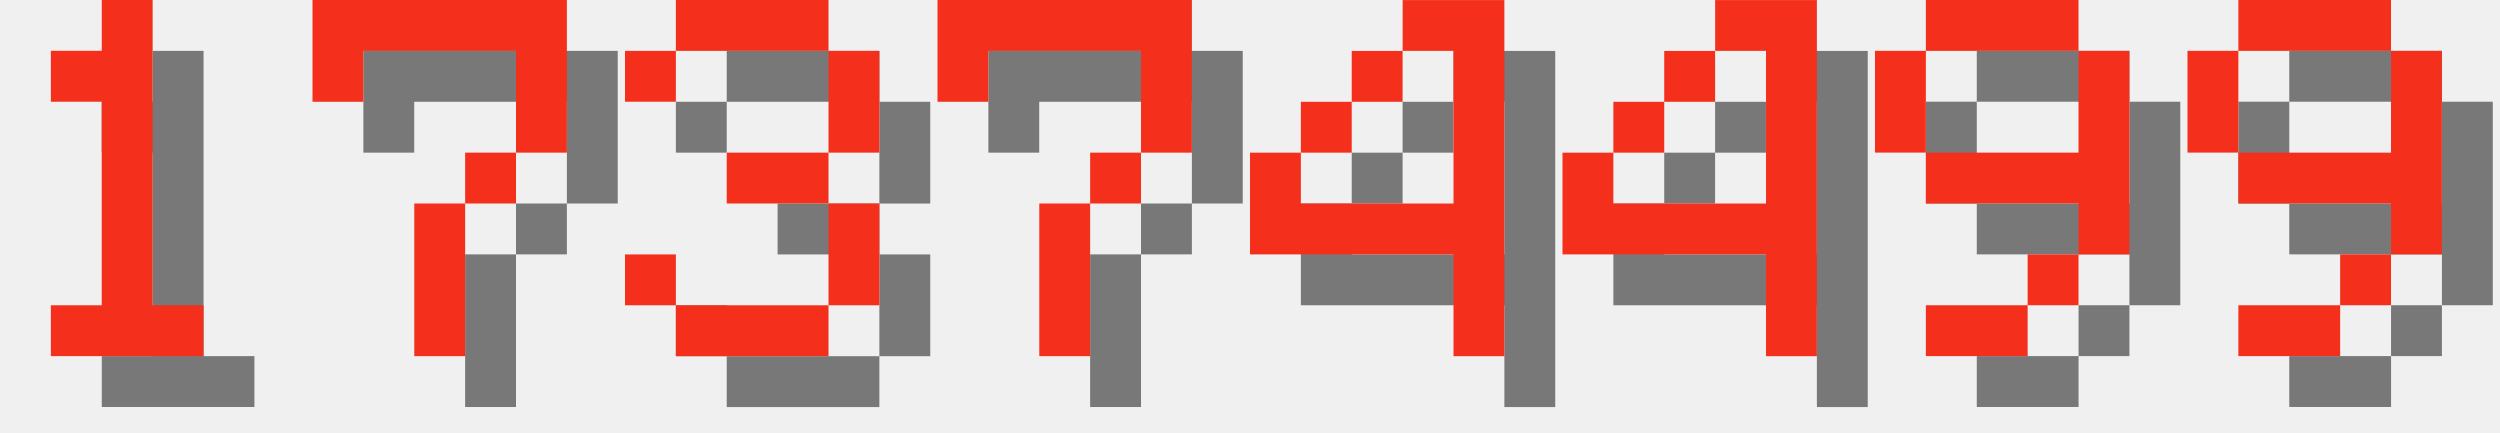
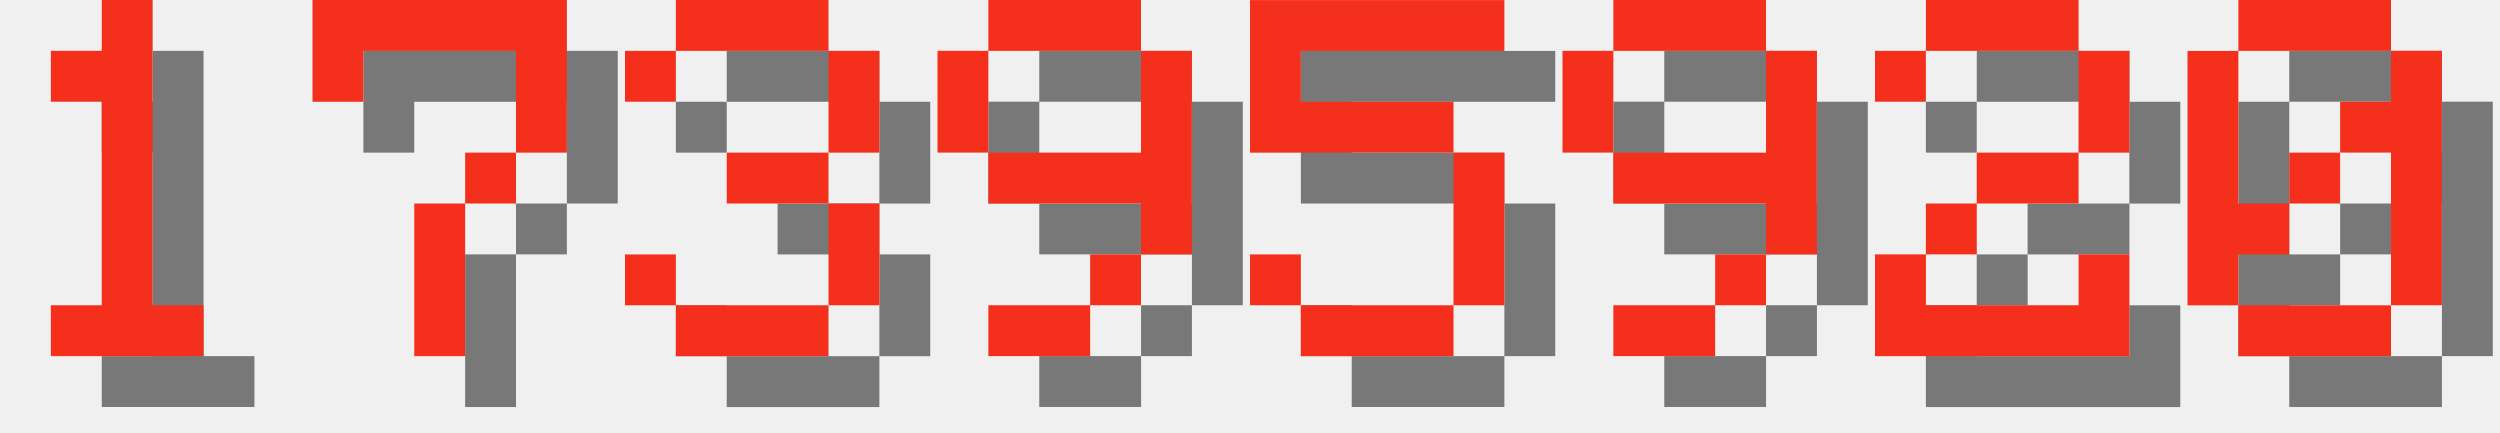
<svg xmlns="http://www.w3.org/2000/svg" version="1.1" width="208.0" height="36">
  <style>
        .text-foreground {
            fill: #F4301C;
        }
        .text-shadow {
            fill: #000000;
            fill-opacity: 0.5;
        }
    </style>
  <g class="digit" id="digit_1" transform="translate(0.0, 0), scale(4)">
    <path id="digit_1_shadow" class="text-shadow" d="m2.117 2.117v1.058h1.058v4.233h-1.058v1.058h3.175v-1.058h-1.058v-6.35h-1.058v1.058h-1.058z" fill-opacity=".5" style="paint-order:stroke fill markers" />
    <path id="digit_1_fg" class="text-foreground" d="m1.058 1.058v1.058h1.058v4.233h-1.058v1.058h3.175v-1.058h-1.058v-6.35h-1.058v1.058h-1.058z" fill="#fff" style="paint-order:stroke fill markers" />
  </g>
  <g class="digit" id="digit_7" transform="translate(26.0, 0), scale(4)">
    <path id="digit_7_shadow" class="text-shadow" d="m1.058 1.058 2e-6 2.117h1.058v-1.058h3.175v1.058l2e-7 1.058h-1.058v1.058h-1.058l4e-7 3.175 1.058 1e-7v-3.175h1.058v-1.058h1.058l5e-7 -1.058v-2.117z" fill-opacity=".5" style="paint-order:stroke fill markers" />
    <path id="digit_7_fg" class="text-foreground" d="m0 0 2e-6 2.117h1.058v-1.058h3.175v1.058l2e-7 1.058h-1.058v1.058h-1.058l4e-7 3.175 1.058 1e-7v-3.175h1.058v-1.058h1.058l5e-7 -1.058v-2.117z" fill="#fff" style="paint-order:stroke fill markers" />
  </g>
  <g class="digit" id="digit_3" transform="translate(52.0, 0), scale(4)">
    <path id="digit_3_shadow" class="text-shadow" d="m1.058 2.117v1.058h1.058v-1.058h3.175v2.117h-2.117v1.058h2.117v2.117h-3.175v-1.058h-1.058v1.058h1.058v1.058h3.175v-1.058h1.058v-2.117h-1.058v-1.058h1.058v-2.117h-1.058v-1.058h-3.175v1.058h-1.058z" fill-opacity=".5" style="paint-order:stroke fill markers" />
    <path id="digit_3_fg" class="text-foreground" d="m0 1.058v1.058h1.058v-1.058h3.175v2.117h-2.117v1.058h2.117v2.117h-3.175v-1.058h-1.058v1.058h1.058v1.058h3.175v-1.058h1.058v-2.117h-1.058v-1.058h1.058v-2.117h-1.058v-1.058h-3.175v1.058h-1.058z" fill="#fff" style="paint-order:stroke fill markers" />
  </g>
-   <g class="digit" id="digit_7" transform="translate(78.0, 0), scale(4)">
-     <path id="digit_7_shadow" class="text-shadow" d="m1.058 1.058 2e-6 2.117h1.058v-1.058h3.175v1.058l2e-7 1.058h-1.058v1.058h-1.058l4e-7 3.175 1.058 1e-7v-3.175h1.058v-1.058h1.058l5e-7 -1.058v-2.117z" fill-opacity=".5" style="paint-order:stroke fill markers" />
-     <path id="digit_7_fg" class="text-foreground" d="m0 0 2e-6 2.117h1.058v-1.058h3.175v1.058l2e-7 1.058h-1.058v1.058h-1.058l4e-7 3.175 1.058 1e-7v-3.175h1.058v-1.058h1.058l5e-7 -1.058v-2.117z" fill="#fff" style="paint-order:stroke fill markers" />
-   </g>
-   <g class="digit" id="digit_4" transform="translate(104.0, 0), scale(4)">
-     <path id="digit_4_shadow" class="text-shadow" d="m4.233 1.058v1.058h1.058v3.175h-3.175v-1.058h-1.058v2.117h4.233v2.117h1.058v-7.408h-2.117zm-2.117 3.175h1.058v-1.058h-1.058v1.058zm1.058-1.058h1.058v-1.058h-1.058v1.058z" fill-opacity=".5" style="paint-order:stroke fill markers" />
-     <path id="digit_4_fg" class="text-foreground" d="m3.175 0v1.058h1.058v3.175h-3.175v-1.058h-1.058v2.117h4.233v2.117h1.058v-7.408h-2.117zm-2.117 3.175h1.058v-1.058h-1.058v1.058zm1.058-1.058h1.058v-1.058h-1.058v1.058z" fill="#fff" style="paint-order:stroke fill markers" />
-   </g>
-   <g class="digit" id="digit_4" transform="translate(130.0, 0), scale(4)">
-     <path id="digit_4_shadow" class="text-shadow" d="m4.233 1.058v1.058h1.058v3.175h-3.175v-1.058h-1.058v2.117h4.233v2.117h1.058v-7.408h-2.117zm-2.117 3.175h1.058v-1.058h-1.058v1.058zm1.058-1.058h1.058v-1.058h-1.058v1.058z" fill-opacity=".5" style="paint-order:stroke fill markers" />
-     <path id="digit_4_fg" class="text-foreground" d="m3.175 0v1.058h1.058v3.175h-3.175v-1.058h-1.058v2.117h4.233v2.117h1.058v-7.408h-2.117zm-2.117 3.175h1.058v-1.058h-1.058v1.058zm1.058-1.058h1.058v-1.058h-1.058v1.058z" fill="#fff" style="paint-order:stroke fill markers" />
-   </g>
-   <g class="digit" id="digit_9" transform="translate(156.0, 0), scale(4)">
+   <g class="digit" id="digit_9" transform="translate(78.0, 0), scale(4)">
    <path id="digit_9_shadow" class="text-shadow" d="m2.117 1.058v1.058h3.175v-1.058h-3.175zm3.175 1.058v2.117h-3.175v1.058h3.175v1.058h1.058v-4.233h-1.058zm0 4.233h-1.058v1.058h1.058v-1.058zm-1.058 1.058h-2.117v1.058h2.117v-1.058zm-2.117-3.175v-2.117h-1.058v2.117h1.058z" fill-opacity=".5" style="paint-order:stroke fill markers" />
    <path id="digit_9_fg" class="text-foreground" d="m1.058 0v1.058h3.175v-1.058h-3.175zm3.175 1.058v2.117h-3.175v1.058h3.175v1.058h1.058v-4.233h-1.058zm0 4.233h-1.058v1.058h1.058v-1.058zm-1.058 1.058h-2.117v1.058h2.117v-1.058zm-2.117-3.175v-2.117h-1.058v2.117h1.058z" fill="#fff" style="paint-order:stroke fill markers" />
  </g>
-   <g class="digit" id="digit_9" transform="translate(182.0, 0), scale(4)">
+   <g class="digit" id="digit_5" transform="translate(104.0, 0), scale(4)">
+     <path id="digit_5_shadow" class="text-shadow" d="m1.058 1.058v3.175h4.233v3.175h-3.175v-1.058h-1.058v1.058h1.058v1.058h3.175v-1.058h1.058v-3.175h-1.058v-1.058h-3.175v-1.058h4.233v-1.058h-5.292z" fill-opacity=".5" style="paint-order:stroke fill markers" />
+     <path id="digit_5_fg" class="text-foreground" d="m0 0v3.175h4.233v3.175h-3.175v-1.058h-1.058v1.058h1.058v1.058h3.175v-1.058h1.058v-3.175h-1.058v-1.058h-3.175v-1.058h4.233v-1.058h-5.292z" fill="#fff" style="paint-order:stroke fill markers" />
+   </g>
+   <g class="digit" id="digit_9" transform="translate(130.0, 0), scale(4)">
    <path id="digit_9_shadow" class="text-shadow" d="m2.117 1.058v1.058h3.175v-1.058h-3.175zm3.175 1.058v2.117h-3.175v1.058h3.175v1.058h1.058v-4.233h-1.058zm0 4.233h-1.058v1.058h1.058v-1.058zm-1.058 1.058h-2.117v1.058h2.117v-1.058zm-2.117-3.175v-2.117h-1.058v2.117h1.058z" fill-opacity=".5" style="paint-order:stroke fill markers" />
    <path id="digit_9_fg" class="text-foreground" d="m1.058 0v1.058h3.175v-1.058h-3.175zm3.175 1.058v2.117h-3.175v1.058h3.175v1.058h1.058v-4.233h-1.058zm0 4.233h-1.058v1.058h1.058v-1.058zm-1.058 1.058h-2.117v1.058h2.117v-1.058zm-2.117-3.175v-2.117h-1.058v2.117h1.058z" fill="#fff" style="paint-order:stroke fill markers" />
  </g>
+   <g class="digit" id="digit_2" transform="translate(156.0, 0), scale(4)">
+     <path id="digit_2_shadow" class="text-shadow" d="m1.058 2.117v1.058h1.058v-1.058h3.175v2.117h-2.117v1.058h-1.058v1.058h-1.058v2.117h5.292v-2.117h-1.058v1.058h-3.175v-1.058h1.058v-1.058h2.117v-1.058h1.058v-2.117h-1.058v-1.058h-3.175v1.058h-1.058z" fill-opacity=".5" style="paint-order:stroke fill markers" />
+     <path id="digit_2_fg" class="text-foreground" d="m0 1.058v1.058h1.058v-1.058h3.175v2.117h-2.117v1.058h-1.058v1.058h-1.058v2.117h5.292v-2.117h-1.058v1.058h-3.175v-1.058h1.058v-1.058h2.117v-1.058h1.058v-2.117h-1.058v-1.058h-3.175v1.058h-1.058z" fill="#fff" style="paint-order:stroke fill markers" />
+   </g>
+   <g class="digit" id="digit_0" transform="translate(182.0, 0), scale(4)">
+     <path id="digit_0_shadow" class="text-shadow" d="m2.117 1.058v1.058h3.175v-1.058h-3.175zm3.175 1.058v1.058h-1.058v1.058h1.058v3.175h1.058v-5.292h-1.058zm0 5.292h-3.175v1.058h3.175v-1.058zm-3.175 0v-1.058h1.058v-1.058h-1.058v-3.175h-1.058v5.292h1.058zm1.058-2.117h1.058v-1.058h-1.058v1.058z" fill-opacity=".5" style="paint-order:stroke fill markers" />
+     <path id="digit_0_fg" class="text-foreground" d="m1.058 0v1.058h3.175v-1.058h-3.175zm3.175 1.058v1.058h-1.058v1.058h1.058v3.175h1.058v-5.292h-1.058zm0 5.292h-3.175v1.058h3.175v-1.058zm-3.175 0v-1.058h1.058v-1.058h-1.058v-3.175h-1.058v5.292h1.058zm1.058-2.117h1.058v-1.058h-1.058v1.058z" fill="#fff" style="paint-order:stroke fill markers" />
+   </g>
</svg>
